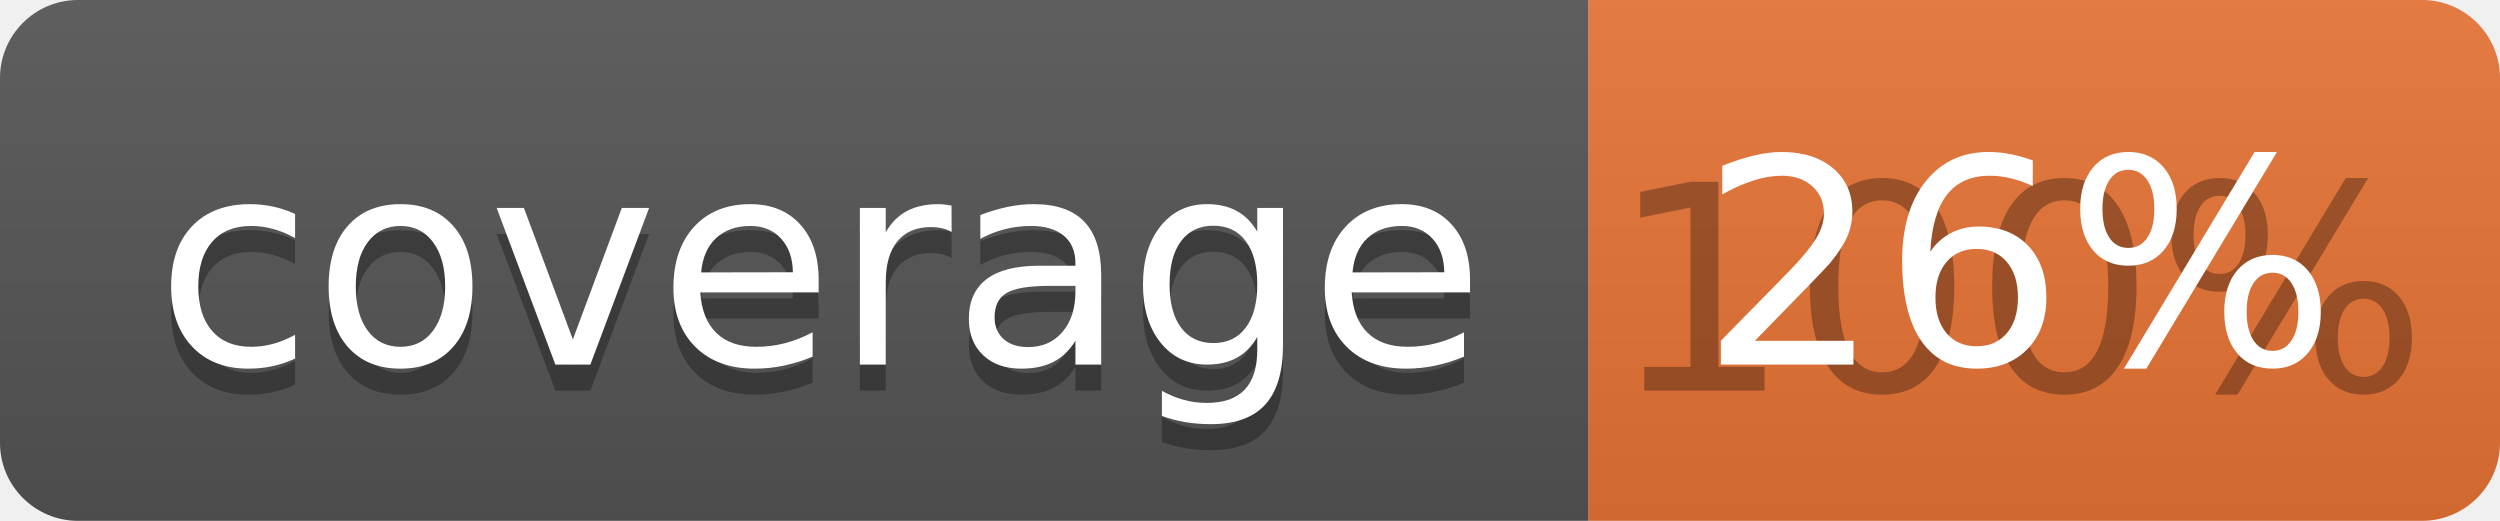
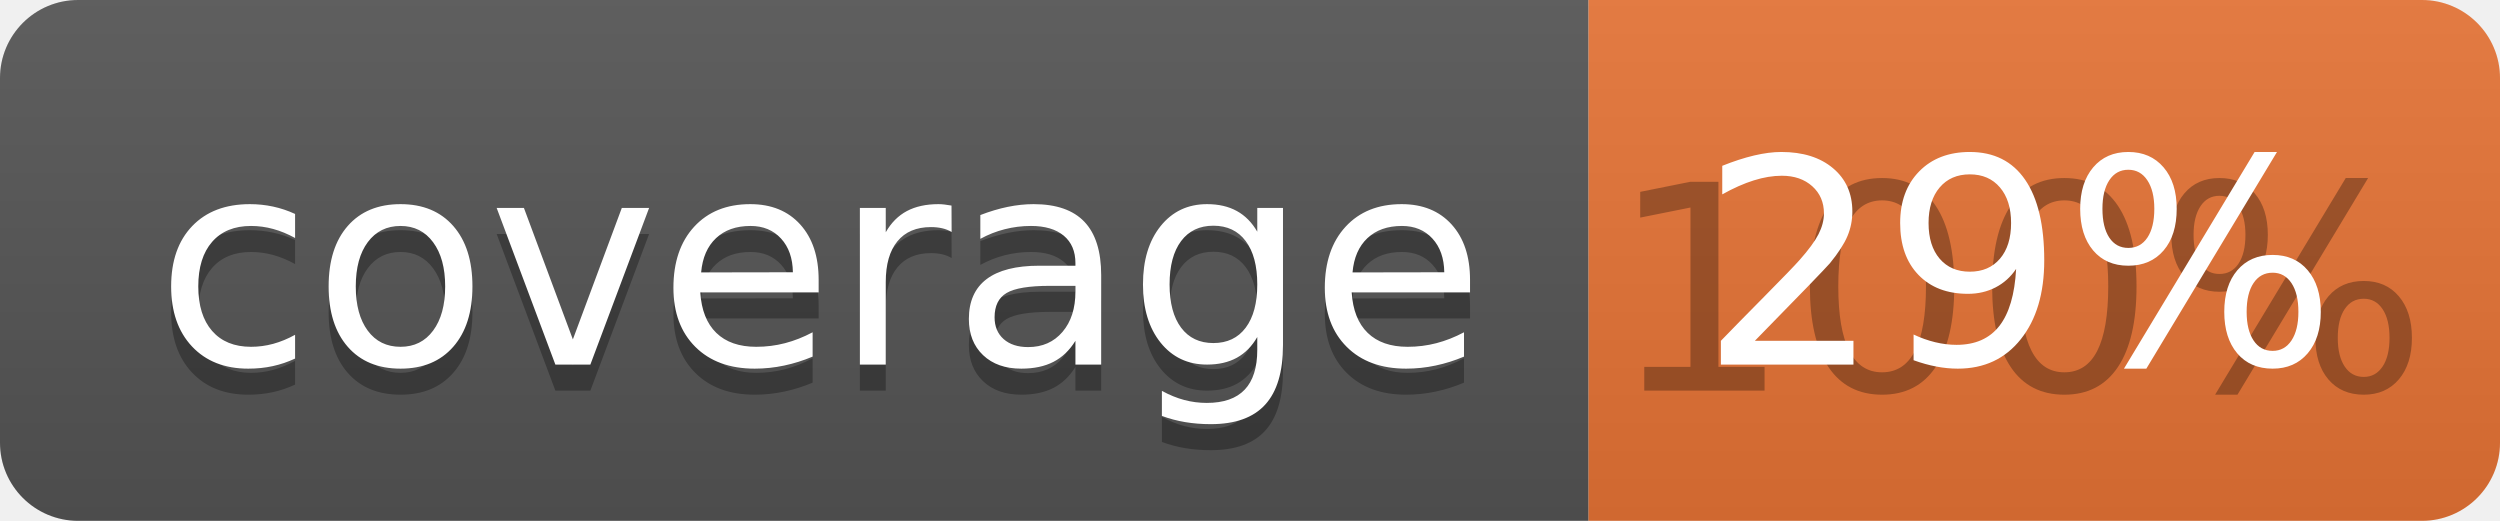
<svg xmlns="http://www.w3.org/2000/svg" width="96" height="20">
  <linearGradient id="b" x2="0" y2="100%">
    <stop offset="0" stop-color="#bbb" stop-opacity=".1" />
    <stop offset="1" stop-opacity=".1" />
  </linearGradient>
  <clipPath id="a">
    <rect width="96" height="20" rx="3" fill="#fff" />
  </clipPath>
  <g clip-path="url(#a)">
    <path fill="#555" d="M0 0h61v20H0z" />
    <path fill="#E87435" d="M61 0h35v20H61z" />
    <path fill="url(#b)" d="M0 0h96v20H0z" />
  </g>
  <g fill="#fff" text-anchor="middle" font-family="DejaVu Sans,Verdana,Geneva,sans-serif" font-size="110">
    <text x="315" y="150" fill="#010101" fill-opacity=".3" transform="scale(.1)" textLength="510">coverage</text>
    <text x="315" y="140" transform="scale(.1)" textLength="510">coverage</text>
    <text x="775" y="150" fill="#010101" fill-opacity=".3" transform="scale(.1)" textLength="250">100%</text>
-     <text x="775" y="140" transform="scale(.1)" textLength="250">26%</text>
+     <text x="775" y="140" transform="scale(.1)" textLength="250">29%</text>
  </g>
</svg>
